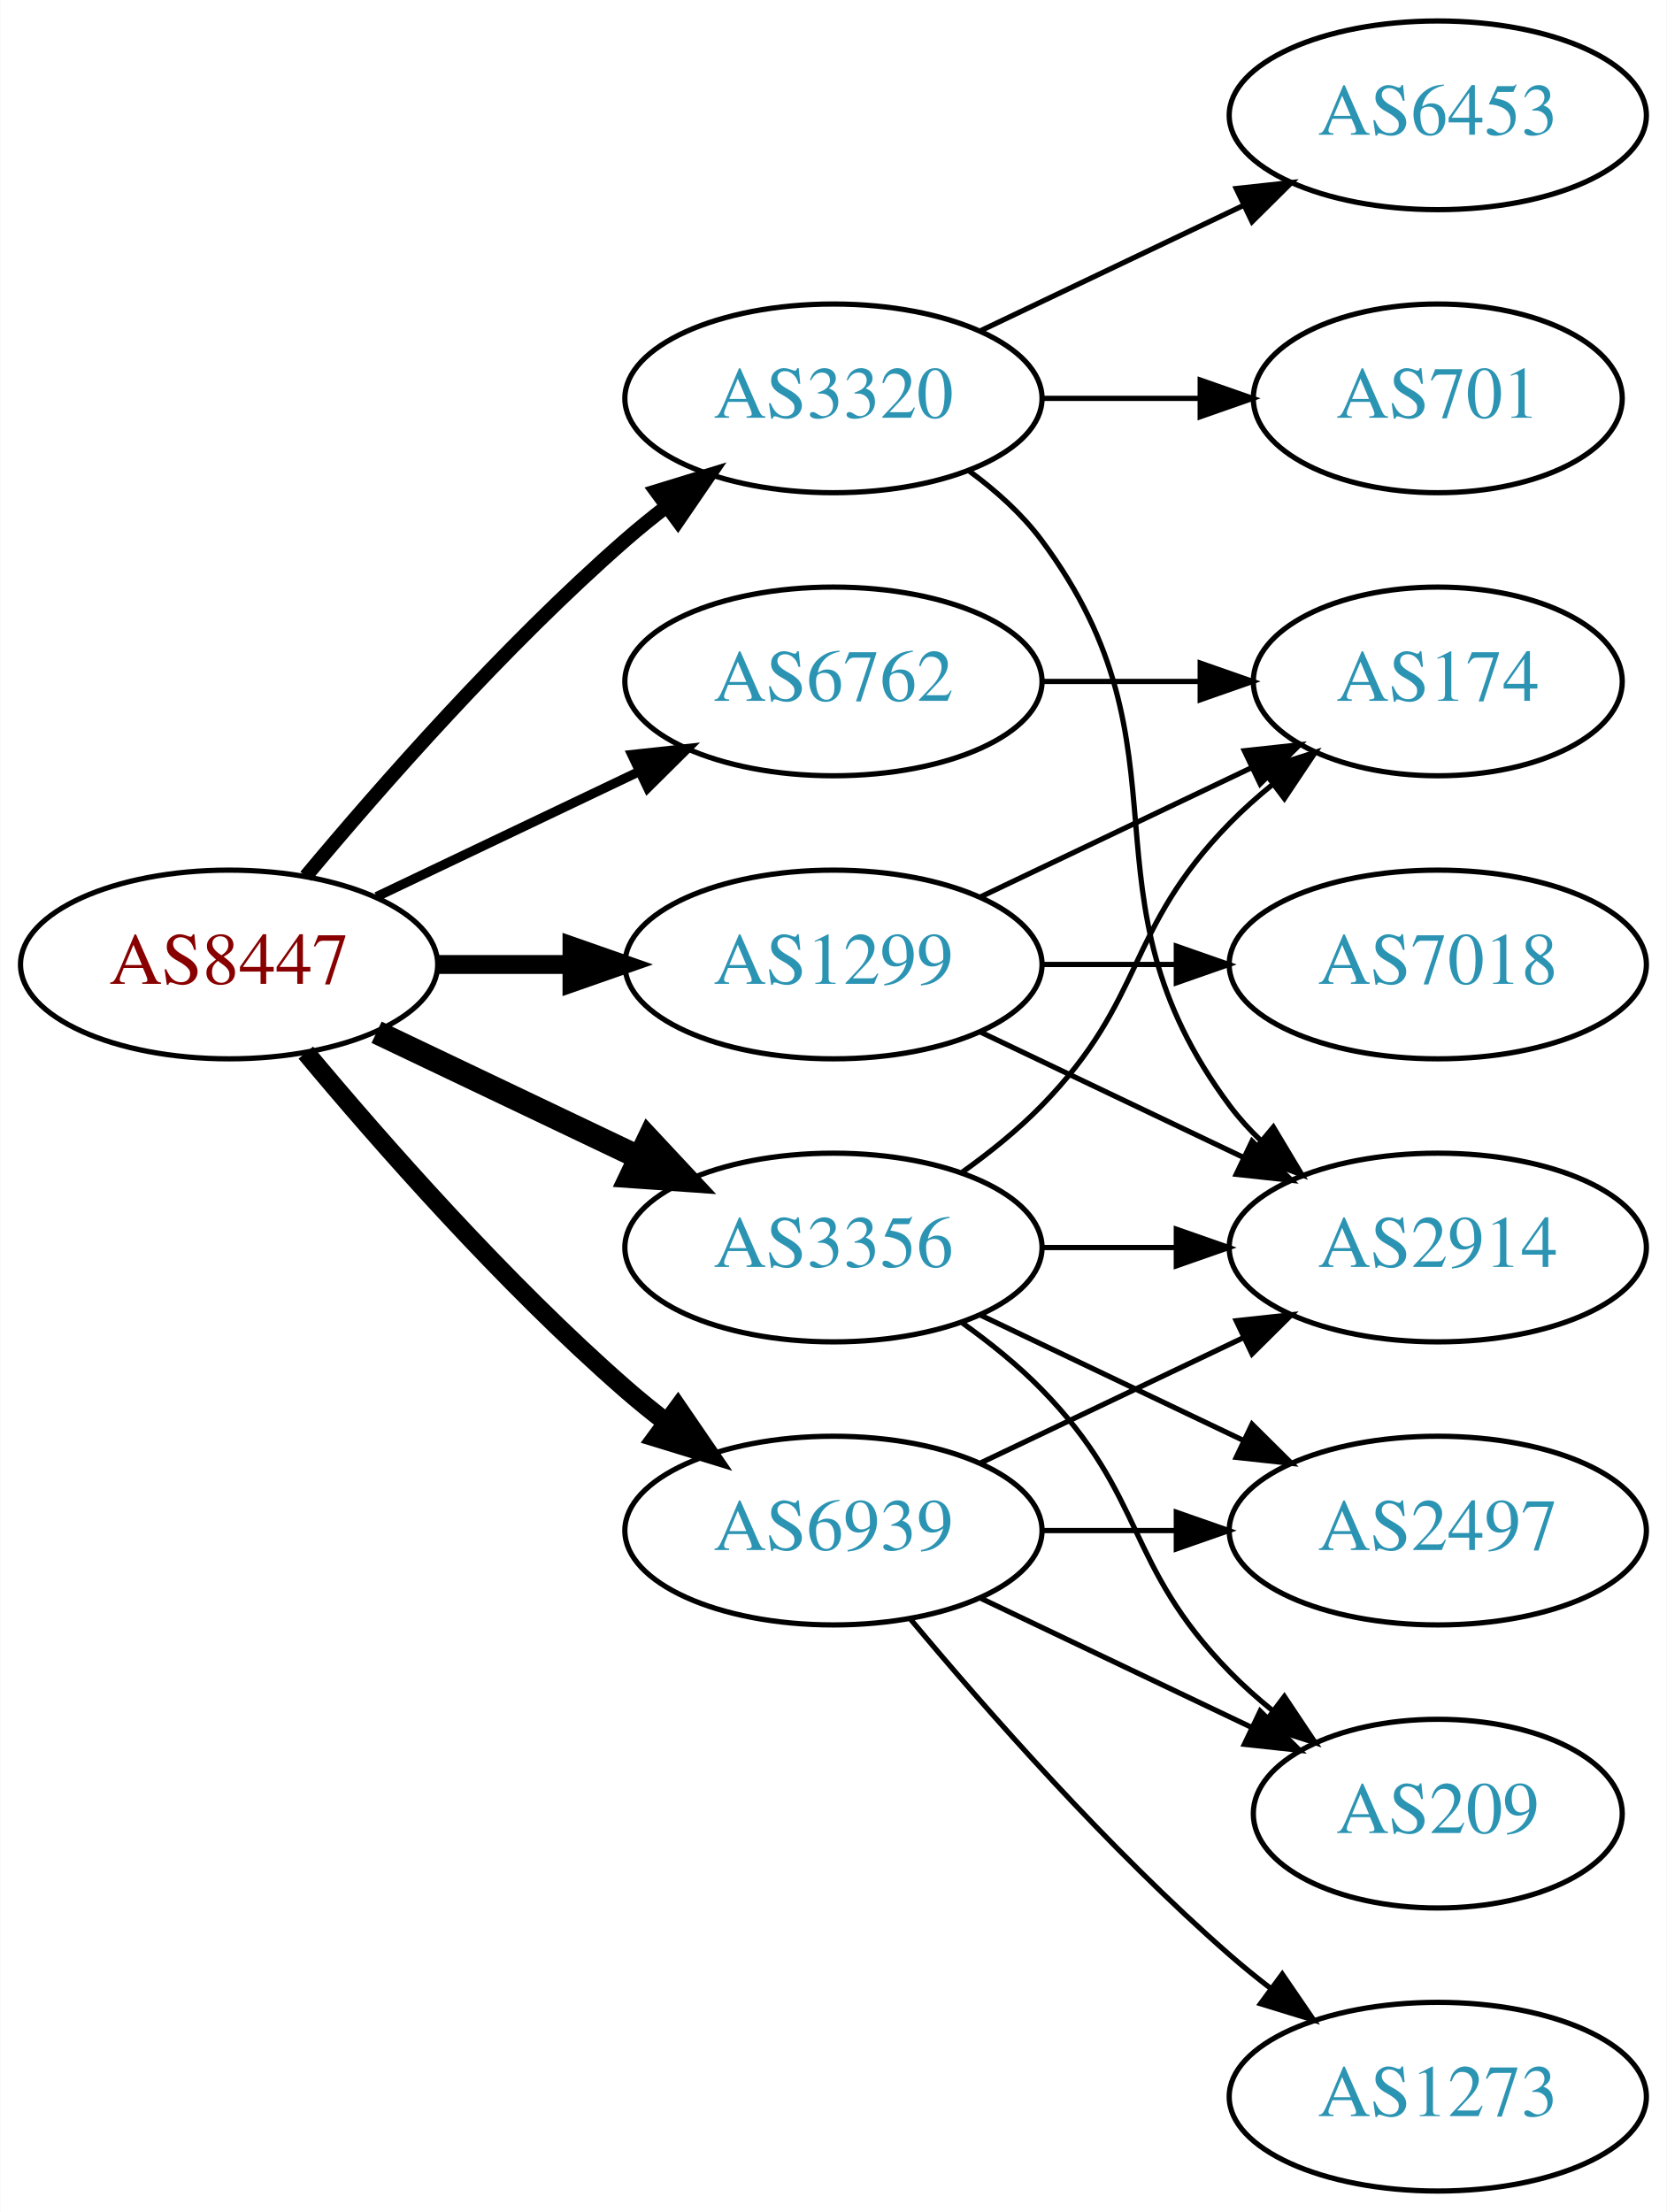
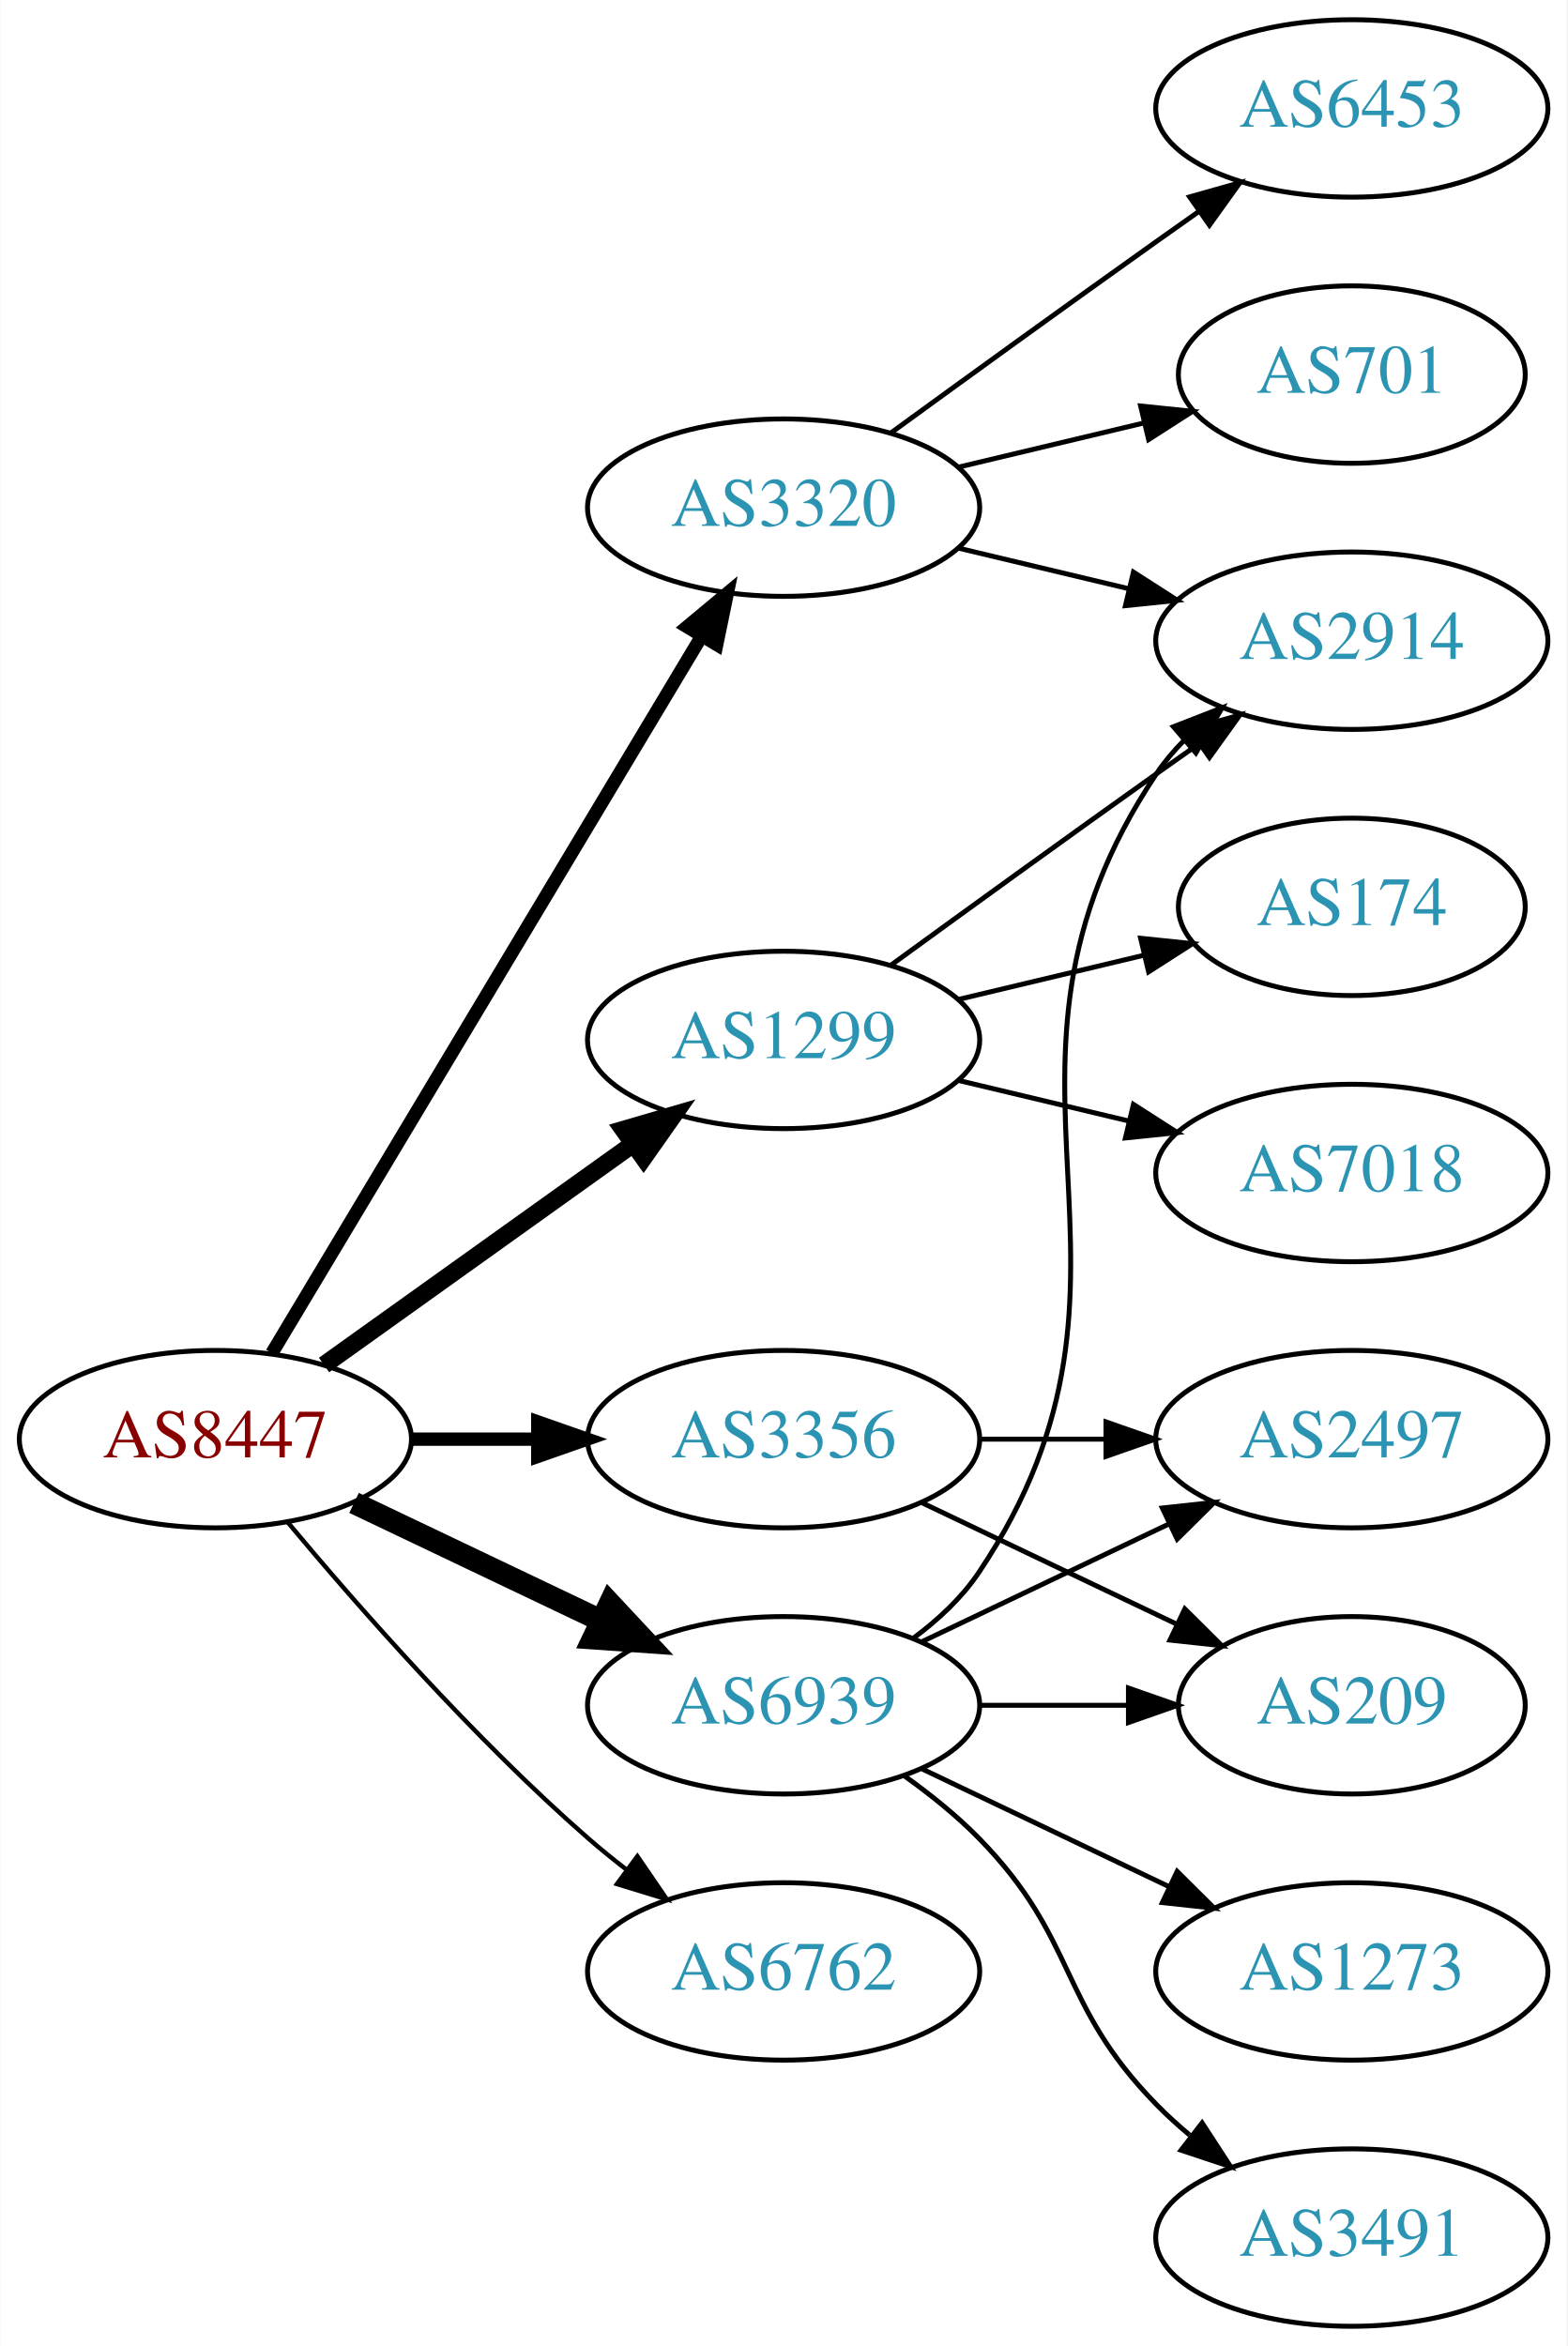
- <svg xmlns="http://www.w3.org/2000/svg" xmlns:xlink="http://www.w3.org/1999/xlink" width="318pt" height="422pt" viewBox="0.00 0.00 317.88 422.00">
-   <g id="graph0" class="graph" transform="scale(1 1) rotate(0) translate(4 418)">
-     <polygon fill="white" stroke="none" points="-4,4 -4,-418 313.879,-418 313.879,4 -4,4" />
+ <svg xmlns="http://www.w3.org/2000/svg" xmlns:xlink="http://www.w3.org/1999/xlink" width="318pt" height="476pt" viewBox="0.00 0.00 317.88 476.00">
+   <g id="graph0" class="graph" transform="scale(1 1) rotate(0) translate(4 472)">
+     <polygon fill="white" stroke="none" points="-4,4 -4,-472 313.879,-472 313.879,4 -4,4" />
    <g id="node1" class="node">
      <g id="a_node1">
        <a xlink:href="/asn/8447" xlink:title="AS8447 ~ A1 Telekom Austria AG [AT]">
-           <ellipse fill="#ffffff" stroke="black" cx="39.647" cy="-234" rx="39.794" ry="18" />
-           <text text-anchor="middle" x="39.647" y="-230.3" font-family="Times,serif" font-size="14.00" fill="#880000">AS8447</text>
+           <ellipse fill="#ffffff" stroke="black" cx="39.647" cy="-180" rx="39.794" ry="18" />
+           <text text-anchor="middle" x="39.647" y="-176.3" font-family="Times,serif" font-size="14.00" fill="#880000">AS8447</text>
        </a>
      </g>
    </g>
    <g id="node2" class="node">
      <g id="a_node2">
        <a xlink:href="/asn/1299" xlink:title="AS1299 ~ Telia Carrier [EU]">
-           <ellipse fill="#ffffff" stroke="black" cx="154.939" cy="-234" rx="39.794" ry="18" />
-           <text text-anchor="middle" x="154.939" y="-230.3" font-family="Times,serif" font-size="14.00" fill="#2c94b3">AS1299</text>
+           <ellipse fill="#ffffff" stroke="black" cx="154.939" cy="-261" rx="39.794" ry="18" />
+           <text text-anchor="middle" x="154.939" y="-257.3" font-family="Times,serif" font-size="14.00" fill="#2c94b3">AS1299</text>
        </a>
      </g>
    </g>
    <g id="edge1" class="edge">
-       <path fill="none" stroke="black" stroke-width="3.6" d="M79.319,-234C87.522,-234 96.286,-234 104.818,-234" />
-       <polygon fill="black" stroke="black" stroke-width="3.6" points="105.057,-237.5 115.057,-234 105.057,-230.5 105.057,-237.5" />
+       <path fill="none" stroke="black" stroke-width="3.6" d="M61.691,-195.046C79.305,-207.639 104.643,-225.755 124.309,-239.816" />
+       <polygon fill="black" stroke="black" stroke-width="3.6" points="122.453,-242.791 132.624,-245.76 126.525,-237.097 122.453,-242.791" />
    </g>
    <g id="node3" class="node">
      <g id="a_node3">
        <a xlink:href="/asn/3320" xlink:title="AS3320 ~ DTAG [DE]">
-           <ellipse fill="#ffffff" stroke="black" cx="154.939" cy="-342" rx="39.794" ry="18" />
-           <text text-anchor="middle" x="154.939" y="-338.3" font-family="Times,serif" font-size="14.00" fill="#2c94b3">AS3320</text>
+           <ellipse fill="#ffffff" stroke="black" cx="154.939" cy="-369" rx="39.794" ry="18" />
+           <text text-anchor="middle" x="154.939" y="-365.3" font-family="Times,serif" font-size="14.00" fill="#2c94b3">AS3320</text>
        </a>
      </g>
    </g>
    <g id="edge2" class="edge">
-       <path fill="none" stroke="black" stroke-width="2.7" d="M54.276,-250.817C68.559,-267.929 92.106,-294.745 115.293,-315 117.759,-317.154 120.397,-319.294 123.095,-321.372" />
-       <polygon fill="black" stroke="black" stroke-width="2.7" points="121.12,-324.264 131.249,-327.37 125.268,-318.625 121.12,-324.264" />
+       <path fill="none" stroke="black" stroke-width="2.7" d="M51.102,-197.442C71.083,-230.775 114.788,-303.686 138.274,-342.866" />
+       <polygon fill="black" stroke="black" stroke-width="2.7" points="135.366,-344.823 143.509,-351.6 141.37,-341.224 135.366,-344.823" />
    </g>
    <g id="node4" class="node">
      <g id="a_node4">
        <a xlink:href="/asn/3356" xlink:title="AS3356 ~ Level 3 Parent, LLC [US]">
          <ellipse fill="#ffffff" stroke="black" cx="154.939" cy="-180" rx="39.794" ry="18" />
          <text text-anchor="middle" x="154.939" y="-176.3" font-family="Times,serif" font-size="14.00" fill="#2c94b3">AS3356</text>
        </a>
      </g>
    </g>
    <g id="edge3" class="edge">
-       <path fill="none" stroke="black" stroke-width="4.5" d="M67.783,-221.066C82.777,-213.919 101.598,-204.948 117.821,-197.215" />
-       <polygon fill="black" stroke="black" stroke-width="4.5" points="119.692,-200.686 127.024,-192.829 116.303,-193.577 119.692,-200.686" />
+       <path fill="none" stroke="black" stroke-width="2.7" d="M79.319,-180C87.522,-180 96.286,-180 104.818,-180" />
+       <polygon fill="black" stroke="black" stroke-width="2.7" points="105.057,-183.5 115.057,-180 105.057,-176.5 105.057,-183.5" />
    </g>
    <g id="node5" class="node">
      <g id="a_node5">
        <a xlink:href="/asn/6762" xlink:title="AS6762 ~ TELECOM ITALIA SPARKLE S.p.A. [IT]">
-           <ellipse fill="#ffffff" stroke="black" cx="154.939" cy="-288" rx="39.794" ry="18" />
-           <text text-anchor="middle" x="154.939" y="-284.3" font-family="Times,serif" font-size="14.00" fill="#2c94b3">AS6762</text>
+           <ellipse fill="#ffffff" stroke="black" cx="154.939" cy="-72" rx="39.794" ry="18" />
+           <text text-anchor="middle" x="154.939" y="-68.3" font-family="Times,serif" font-size="14.00" fill="#2c94b3">AS6762</text>
        </a>
      </g>
    </g>
    <g id="edge4" class="edge">
-       <path fill="none" stroke="black" stroke-width="1.8" d="M67.783,-246.934C82.777,-254.081 101.598,-263.052 117.821,-270.785" />
-       <polygon fill="black" stroke="black" stroke-width="1.8" points="116.491,-274.028 127.024,-275.171 119.503,-267.709 116.491,-274.028" />
+       <path fill="none" stroke="black" stroke-width="0.9" d="M54.276,-163.183C68.559,-146.071 92.106,-119.255 115.293,-99 117.759,-96.846 120.397,-94.706 123.095,-92.628" />
+       <polygon fill="black" stroke="black" stroke-width="0.9" points="125.268,-95.375 131.249,-86.63 121.12,-89.736 125.268,-95.375" />
    </g>
    <g id="node6" class="node">
      <g id="a_node6">
        <a xlink:href="/asn/6939" xlink:title="AS6939 ~ Hurricane Electric LLC [US]">
          <ellipse fill="#ffffff" stroke="black" cx="154.939" cy="-126" rx="39.794" ry="18" />
          <text text-anchor="middle" x="154.939" y="-122.3" font-family="Times,serif" font-size="14.00" fill="#2c94b3">AS6939</text>
        </a>
      </g>
    </g>
    <g id="edge5" class="edge">
-       <path fill="none" stroke="black" stroke-width="3.6" d="M54.276,-217.183C68.559,-200.071 92.106,-173.255 115.293,-153 117.759,-150.846 120.397,-148.706 123.095,-146.628" />
-       <polygon fill="black" stroke="black" stroke-width="3.6" points="125.268,-149.375 131.249,-140.63 121.12,-143.736 125.268,-149.375" />
+       <path fill="none" stroke="black" stroke-width="4.5" d="M67.783,-167.066C82.777,-159.919 101.598,-150.948 117.821,-143.215" />
+       <polygon fill="black" stroke="black" stroke-width="4.5" points="119.692,-146.686 127.024,-138.829 116.303,-139.577 119.692,-146.686" />
    </g>
    <g id="node7" class="node">
      <g id="a_node7">
+         <a xlink:href="/asn/2914" xlink:title="AS2914 ~ NTT America, Inc. [US]">
+           <ellipse fill="#ffffff" stroke="black" cx="270.232" cy="-342" rx="39.794" ry="18" />
+           <text text-anchor="middle" x="270.232" y="-338.3" font-family="Times,serif" font-size="14.00" fill="#2c94b3">AS2914</text>
+         </a>
+       </g>
+     </g>
+     <g id="edge6" class="edge">
+       <path fill="none" stroke="black" d="M176.788,-276.222C191.722,-287.091 212.335,-302.025 230.586,-315 233.406,-317.005 236.349,-319.085 239.297,-321.159" />
+       <polygon fill="black" stroke="black" points="237.325,-324.05 247.522,-326.926 241.344,-318.319 237.325,-324.05" />
+     </g>
+     <g id="node8" class="node">
+       <g id="a_node8">
+         <a xlink:href="/asn/174" xlink:title="AS174 ~ Cogent Communications [US]">
+           <ellipse fill="#ffffff" stroke="black" cx="270.232" cy="-288" rx="35.194" ry="18" />
+           <text text-anchor="middle" x="270.232" y="-284.3" font-family="Times,serif" font-size="14.00" fill="#2c94b3">AS174</text>
+         </a>
+       </g>
+     </g>
+     <g id="edge7" class="edge">
+       <path fill="none" stroke="black" d="M190.547,-269.248C202.341,-272.058 215.646,-275.229 227.913,-278.153" />
+       <polygon fill="black" stroke="black" points="227.379,-281.624 237.918,-280.537 229.002,-274.814 227.379,-281.624" />
+     </g>
+     <g id="node9" class="node">
+       <g id="a_node9">
        <a xlink:href="/asn/7018" xlink:title="AS7018 ~ AT&amp;T Services, Inc. [US]">
          <ellipse fill="#ffffff" stroke="black" cx="270.232" cy="-234" rx="39.794" ry="18" />
          <text text-anchor="middle" x="270.232" y="-230.3" font-family="Times,serif" font-size="14.00" fill="#2c94b3">AS7018</text>
        </a>
      </g>
    </g>
-     <g id="edge6" class="edge">
-       <path fill="none" stroke="black" d="M194.612,-234C202.815,-234 211.579,-234 220.111,-234" />
-       <polygon fill="black" stroke="black" points="220.35,-237.5 230.35,-234 220.35,-230.5 220.35,-237.5" />
+     <g id="edge8" class="edge">
+       <path fill="none" stroke="black" d="M190.547,-252.752C201.418,-250.162 213.572,-247.265 225.015,-244.538" />
+       <polygon fill="black" stroke="black" points="225.921,-247.92 234.837,-242.197 224.298,-241.111 225.921,-247.92" />
    </g>
-     <g id="node8" class="node">
-       <g id="a_node8">
-         <a xlink:href="/asn/2914" xlink:title="AS2914 ~ NTT America, Inc. [US]">
-           <ellipse fill="#ffffff" stroke="black" cx="270.232" cy="-180" rx="39.794" ry="18" />
-           <text text-anchor="middle" x="270.232" y="-176.3" font-family="Times,serif" font-size="14.00" fill="#2c94b3">AS2914</text>
-         </a>
-       </g>
-     </g>
-     <g id="edge7" class="edge">
-       <path fill="none" stroke="black" d="M183.076,-221.066C198.07,-213.919 216.891,-204.948 233.114,-197.215" />
-       <polygon fill="black" stroke="black" points="234.796,-200.291 242.317,-192.829 231.784,-193.972 234.796,-200.291" />
-     </g>
-     <g id="node9" class="node">
-       <g id="a_node9">
-         <a xlink:href="/asn/174" xlink:title="AS174 ~ Cogent Communications [US]">
-           <ellipse fill="#ffffff" stroke="black" cx="270.232" cy="-288" rx="35.194" ry="18" />
-           <text text-anchor="middle" x="270.232" y="-284.3" font-family="Times,serif" font-size="14.00" fill="#2c94b3">AS174</text>
-         </a>
-       </g>
-     </g>
-     <g id="edge8" class="edge">
-       <path fill="none" stroke="black" d="M183.076,-246.934C198.508,-254.29 217.993,-263.577 234.528,-271.459" />
-       <polygon fill="black" stroke="black" points="233.337,-274.768 243.87,-275.911 236.349,-268.449 233.337,-274.768" />
-     </g>
-     <g id="edge11" class="edge">
-       <path fill="none" stroke="black" d="M180.87,-328.118C185.946,-324.389 190.864,-319.984 194.586,-315 224.857,-274.458 200.315,-247.542 230.586,-207 232.33,-204.664 234.338,-202.455 236.501,-200.383" />
-       <polygon fill="black" stroke="black" points="238.861,-202.973 244.302,-193.882 234.379,-197.595 238.861,-202.973" />
+     <g id="edge9" class="edge">
+       <path fill="none" stroke="black" d="M190.547,-360.752C201.418,-358.162 213.572,-355.265 225.015,-352.538" />
+       <polygon fill="black" stroke="black" points="225.921,-355.92 234.837,-350.197 224.298,-349.111 225.921,-355.92" />
    </g>
    <g id="node10" class="node">
      <g id="a_node10">
-         <a xlink:href="/asn/6453" xlink:title="AS6453 ~ TATA COMMUNICATIONS (AMERICA) INC [US]">
-           <ellipse fill="#ffffff" stroke="black" cx="270.232" cy="-396" rx="39.794" ry="18" />
-           <text text-anchor="middle" x="270.232" y="-392.3" font-family="Times,serif" font-size="14.00" fill="#2c94b3">AS6453</text>
-         </a>
-       </g>
-     </g>
-     <g id="edge9" class="edge">
-       <path fill="none" stroke="black" d="M183.076,-354.934C198.07,-362.081 216.891,-371.052 233.114,-378.785" />
-       <polygon fill="black" stroke="black" points="231.784,-382.028 242.317,-383.171 234.796,-375.709 231.784,-382.028" />
-     </g>
-     <g id="node11" class="node">
-       <g id="a_node11">
        <a xlink:href="/asn/701" xlink:title="AS701 ~ UUNET [US]">
-           <ellipse fill="#ffffff" stroke="black" cx="270.232" cy="-342" rx="35.194" ry="18" />
-           <text text-anchor="middle" x="270.232" y="-338.3" font-family="Times,serif" font-size="14.00" fill="#2c94b3">AS701</text>
+           <ellipse fill="#ffffff" stroke="black" cx="270.232" cy="-396" rx="35.194" ry="18" />
+           <text text-anchor="middle" x="270.232" y="-392.3" font-family="Times,serif" font-size="14.00" fill="#2c94b3">AS701</text>
        </a>
      </g>
    </g>
    <g id="edge10" class="edge">
-       <path fill="none" stroke="black" d="M194.612,-342C204.317,-342 214.808,-342 224.771,-342" />
-       <polygon fill="black" stroke="black" points="224.907,-345.5 234.907,-342 224.907,-338.5 224.907,-345.5" />
+       <path fill="none" stroke="black" d="M190.547,-377.248C202.341,-380.058 215.646,-383.229 227.913,-386.153" />
+       <polygon fill="black" stroke="black" points="227.379,-389.624 237.918,-388.537 229.002,-382.814 227.379,-389.624" />
    </g>
-     <g id="edge15" class="edge">
-       <path fill="none" stroke="black" d="M194.612,-180C202.815,-180 211.579,-180 220.111,-180" />
-       <polygon fill="black" stroke="black" points="220.35,-183.5 230.35,-180 220.35,-176.5 220.35,-183.5" />
+     <g id="node11" class="node">
+       <g id="a_node11">
+         <a xlink:href="/asn/6453" xlink:title="AS6453 ~ TATA COMMUNICATIONS (AMERICA) INC [US]">
+           <ellipse fill="#ffffff" stroke="black" cx="270.232" cy="-450" rx="39.794" ry="18" />
+           <text text-anchor="middle" x="270.232" y="-446.3" font-family="Times,serif" font-size="14.00" fill="#2c94b3">AS6453</text>
+         </a>
+       </g>
    </g>
-     <g id="edge14" class="edge">
-       <path fill="none" stroke="black" d="M179.533,-194.389C184.789,-198.148 190.121,-202.437 194.586,-207 214.758,-227.617 210.413,-240.383 230.586,-261 233.065,-263.534 235.812,-265.983 238.664,-268.304" />
-       <polygon fill="black" stroke="black" points="236.756,-271.248 246.85,-274.468 240.967,-265.657 236.756,-271.248" />
+     <g id="edge11" class="edge">
+       <path fill="none" stroke="black" d="M176.788,-384.222C191.722,-395.091 212.335,-410.025 230.586,-423 233.406,-425.005 236.349,-427.085 239.297,-429.159" />
+       <polygon fill="black" stroke="black" points="237.325,-432.05 247.522,-434.926 241.344,-426.319 237.325,-432.05" />
    </g>
    <g id="node12" class="node">
      <g id="a_node12">
-         <a xlink:href="/asn/2497" xlink:title="AS2497 ~ Internet Initiative Japan Inc. [JP]">
-           <ellipse fill="#ffffff" stroke="black" cx="270.232" cy="-126" rx="39.794" ry="18" />
-           <text text-anchor="middle" x="270.232" y="-122.3" font-family="Times,serif" font-size="14.00" fill="#2c94b3">AS2497</text>
+         <a xlink:href="/asn/209" xlink:title="AS209 ~ CenturyLink Communications, LLC [US]">
+           <ellipse fill="#ffffff" stroke="black" cx="270.232" cy="-126" rx="35.194" ry="18" />
+           <text text-anchor="middle" x="270.232" y="-122.3" font-family="Times,serif" font-size="14.00" fill="#2c94b3">AS209</text>
        </a>
      </g>
    </g>
    <g id="edge12" class="edge">
-       <path fill="none" stroke="black" d="M183.076,-167.066C198.07,-159.919 216.891,-150.948 233.114,-143.215" />
-       <polygon fill="black" stroke="black" points="234.796,-146.291 242.317,-138.829 231.784,-139.972 234.796,-146.291" />
+       <path fill="none" stroke="black" d="M183.076,-167.066C198.508,-159.71 217.993,-150.423 234.528,-142.541" />
+       <polygon fill="black" stroke="black" points="236.349,-145.551 243.87,-138.089 233.337,-139.232 236.349,-145.551" />
    </g>
    <g id="node13" class="node">
      <g id="a_node13">
-         <a xlink:href="/asn/209" xlink:title="AS209 ~ CenturyLink Communications, LLC [US]">
-           <ellipse fill="#ffffff" stroke="black" cx="270.232" cy="-72" rx="35.194" ry="18" />
-           <text text-anchor="middle" x="270.232" y="-68.3" font-family="Times,serif" font-size="14.00" fill="#2c94b3">AS209</text>
+         <a xlink:href="/asn/2497" xlink:title="AS2497 ~ Internet Initiative Japan Inc. [JP]">
+           <ellipse fill="#ffffff" stroke="black" cx="270.232" cy="-180" rx="39.794" ry="18" />
+           <text text-anchor="middle" x="270.232" y="-176.3" font-family="Times,serif" font-size="14.00" fill="#2c94b3">AS2497</text>
        </a>
      </g>
    </g>
    <g id="edge13" class="edge">
-       <path fill="none" stroke="black" d="M179.533,-165.611C184.789,-161.852 190.121,-157.563 194.586,-153 214.758,-132.383 210.413,-119.617 230.586,-99 233.065,-96.466 235.812,-94.017 238.664,-91.696" />
-       <polygon fill="black" stroke="black" points="240.967,-94.343 246.85,-85.532 236.756,-88.752 240.967,-94.343" />
+       <path fill="none" stroke="black" d="M194.612,-180C202.815,-180 211.579,-180 220.111,-180" />
+       <polygon fill="black" stroke="black" points="220.35,-183.5 230.35,-180 220.35,-176.5 220.35,-183.5" />
    </g>
    <g id="edge16" class="edge">
-       <path fill="none" stroke="black" d="M194.612,-288C204.317,-288 214.808,-288 224.771,-288" />
-       <polygon fill="black" stroke="black" points="224.907,-291.5 234.907,-288 224.907,-284.5 224.907,-291.5" />
+       <path fill="none" stroke="black" d="M181.258,-139.607C186.314,-143.351 191.126,-147.831 194.586,-153 235.61,-214.294 189.561,-253.706 230.586,-315 232.208,-317.423 234.127,-319.695 236.228,-321.81" />
+       <polygon fill="black" stroke="black" points="234.042,-324.546 243.913,-328.393 238.596,-319.229 234.042,-324.546" />
    </g>
-     <g id="edge17" class="edge">
+     <g id="edge14" class="edge">
+       <path fill="none" stroke="black" d="M194.612,-126C204.317,-126 214.808,-126 224.771,-126" />
+       <polygon fill="black" stroke="black" points="224.907,-129.5 234.907,-126 224.907,-122.5 224.907,-129.5" />
+     </g>
+     <g id="edge15" class="edge">
      <path fill="none" stroke="black" d="M183.076,-138.934C198.07,-146.081 216.891,-155.052 233.114,-162.785" />
      <polygon fill="black" stroke="black" points="231.784,-166.028 242.317,-167.171 234.796,-159.709 231.784,-166.028" />
    </g>
-     <g id="edge18" class="edge">
-       <path fill="none" stroke="black" d="M194.612,-126C202.815,-126 211.579,-126 220.111,-126" />
-       <polygon fill="black" stroke="black" points="220.35,-129.5 230.35,-126 220.35,-122.5 220.35,-129.5" />
-     </g>
-     <g id="edge20" class="edge">
-       <path fill="none" stroke="black" d="M183.076,-113.066C198.508,-105.71 217.993,-96.423 234.528,-88.541" />
-       <polygon fill="black" stroke="black" points="236.349,-91.551 243.87,-84.089 233.337,-85.232 236.349,-91.551" />
-     </g>
    <g id="node14" class="node">
      <g id="a_node14">
-         <a xlink:href="/asn/1273" xlink:title="AS1273 ~ Vodafone Group PLC [EU]">
+         <a xlink:href="/asn/3491" xlink:title="AS3491 ~ PCCW Global, Inc. [US]">
          <ellipse fill="#ffffff" stroke="black" cx="270.232" cy="-18" rx="39.794" ry="18" />
-           <text text-anchor="middle" x="270.232" y="-14.3" font-family="Times,serif" font-size="14.00" fill="#2c94b3">AS1273</text>
+           <text text-anchor="middle" x="270.232" y="-14.3" font-family="Times,serif" font-size="14.00" fill="#2c94b3">AS3491</text>
        </a>
      </g>
    </g>
-     <g id="edge19" class="edge">
-       <path fill="none" stroke="black" d="M169.569,-109.183C183.852,-92.071 207.398,-65.255 230.586,-45 233.052,-42.846 235.69,-40.706 238.388,-38.628" />
-       <polygon fill="black" stroke="black" points="240.561,-41.375 246.542,-32.63 236.413,-35.736 240.561,-41.375" />
+     <g id="edge17" class="edge">
+       <path fill="none" stroke="black" d="M179.533,-111.611C184.789,-107.852 190.121,-103.563 194.586,-99 214.758,-78.383 210.413,-65.617 230.586,-45 232.679,-42.861 234.962,-40.782 237.339,-38.79" />
+       <polygon fill="black" stroke="black" points="239.857,-41.268 245.638,-32.389 235.582,-35.725 239.857,-41.268" />
+     </g>
+     <g id="node15" class="node">
+       <g id="a_node15">
+         <a xlink:href="/asn/1273" xlink:title="AS1273 ~ Vodafone Group PLC [EU]">
+           <ellipse fill="#ffffff" stroke="black" cx="270.232" cy="-72" rx="39.794" ry="18" />
+           <text text-anchor="middle" x="270.232" y="-68.3" font-family="Times,serif" font-size="14.00" fill="#2c94b3">AS1273</text>
+         </a>
+       </g>
+     </g>
+     <g id="edge18" class="edge">
+       <path fill="none" stroke="black" d="M183.076,-113.066C198.07,-105.919 216.891,-96.948 233.114,-89.215" />
+       <polygon fill="black" stroke="black" points="234.796,-92.291 242.317,-84.829 231.784,-85.972 234.796,-92.291" />
    </g>
  </g>
</svg>
